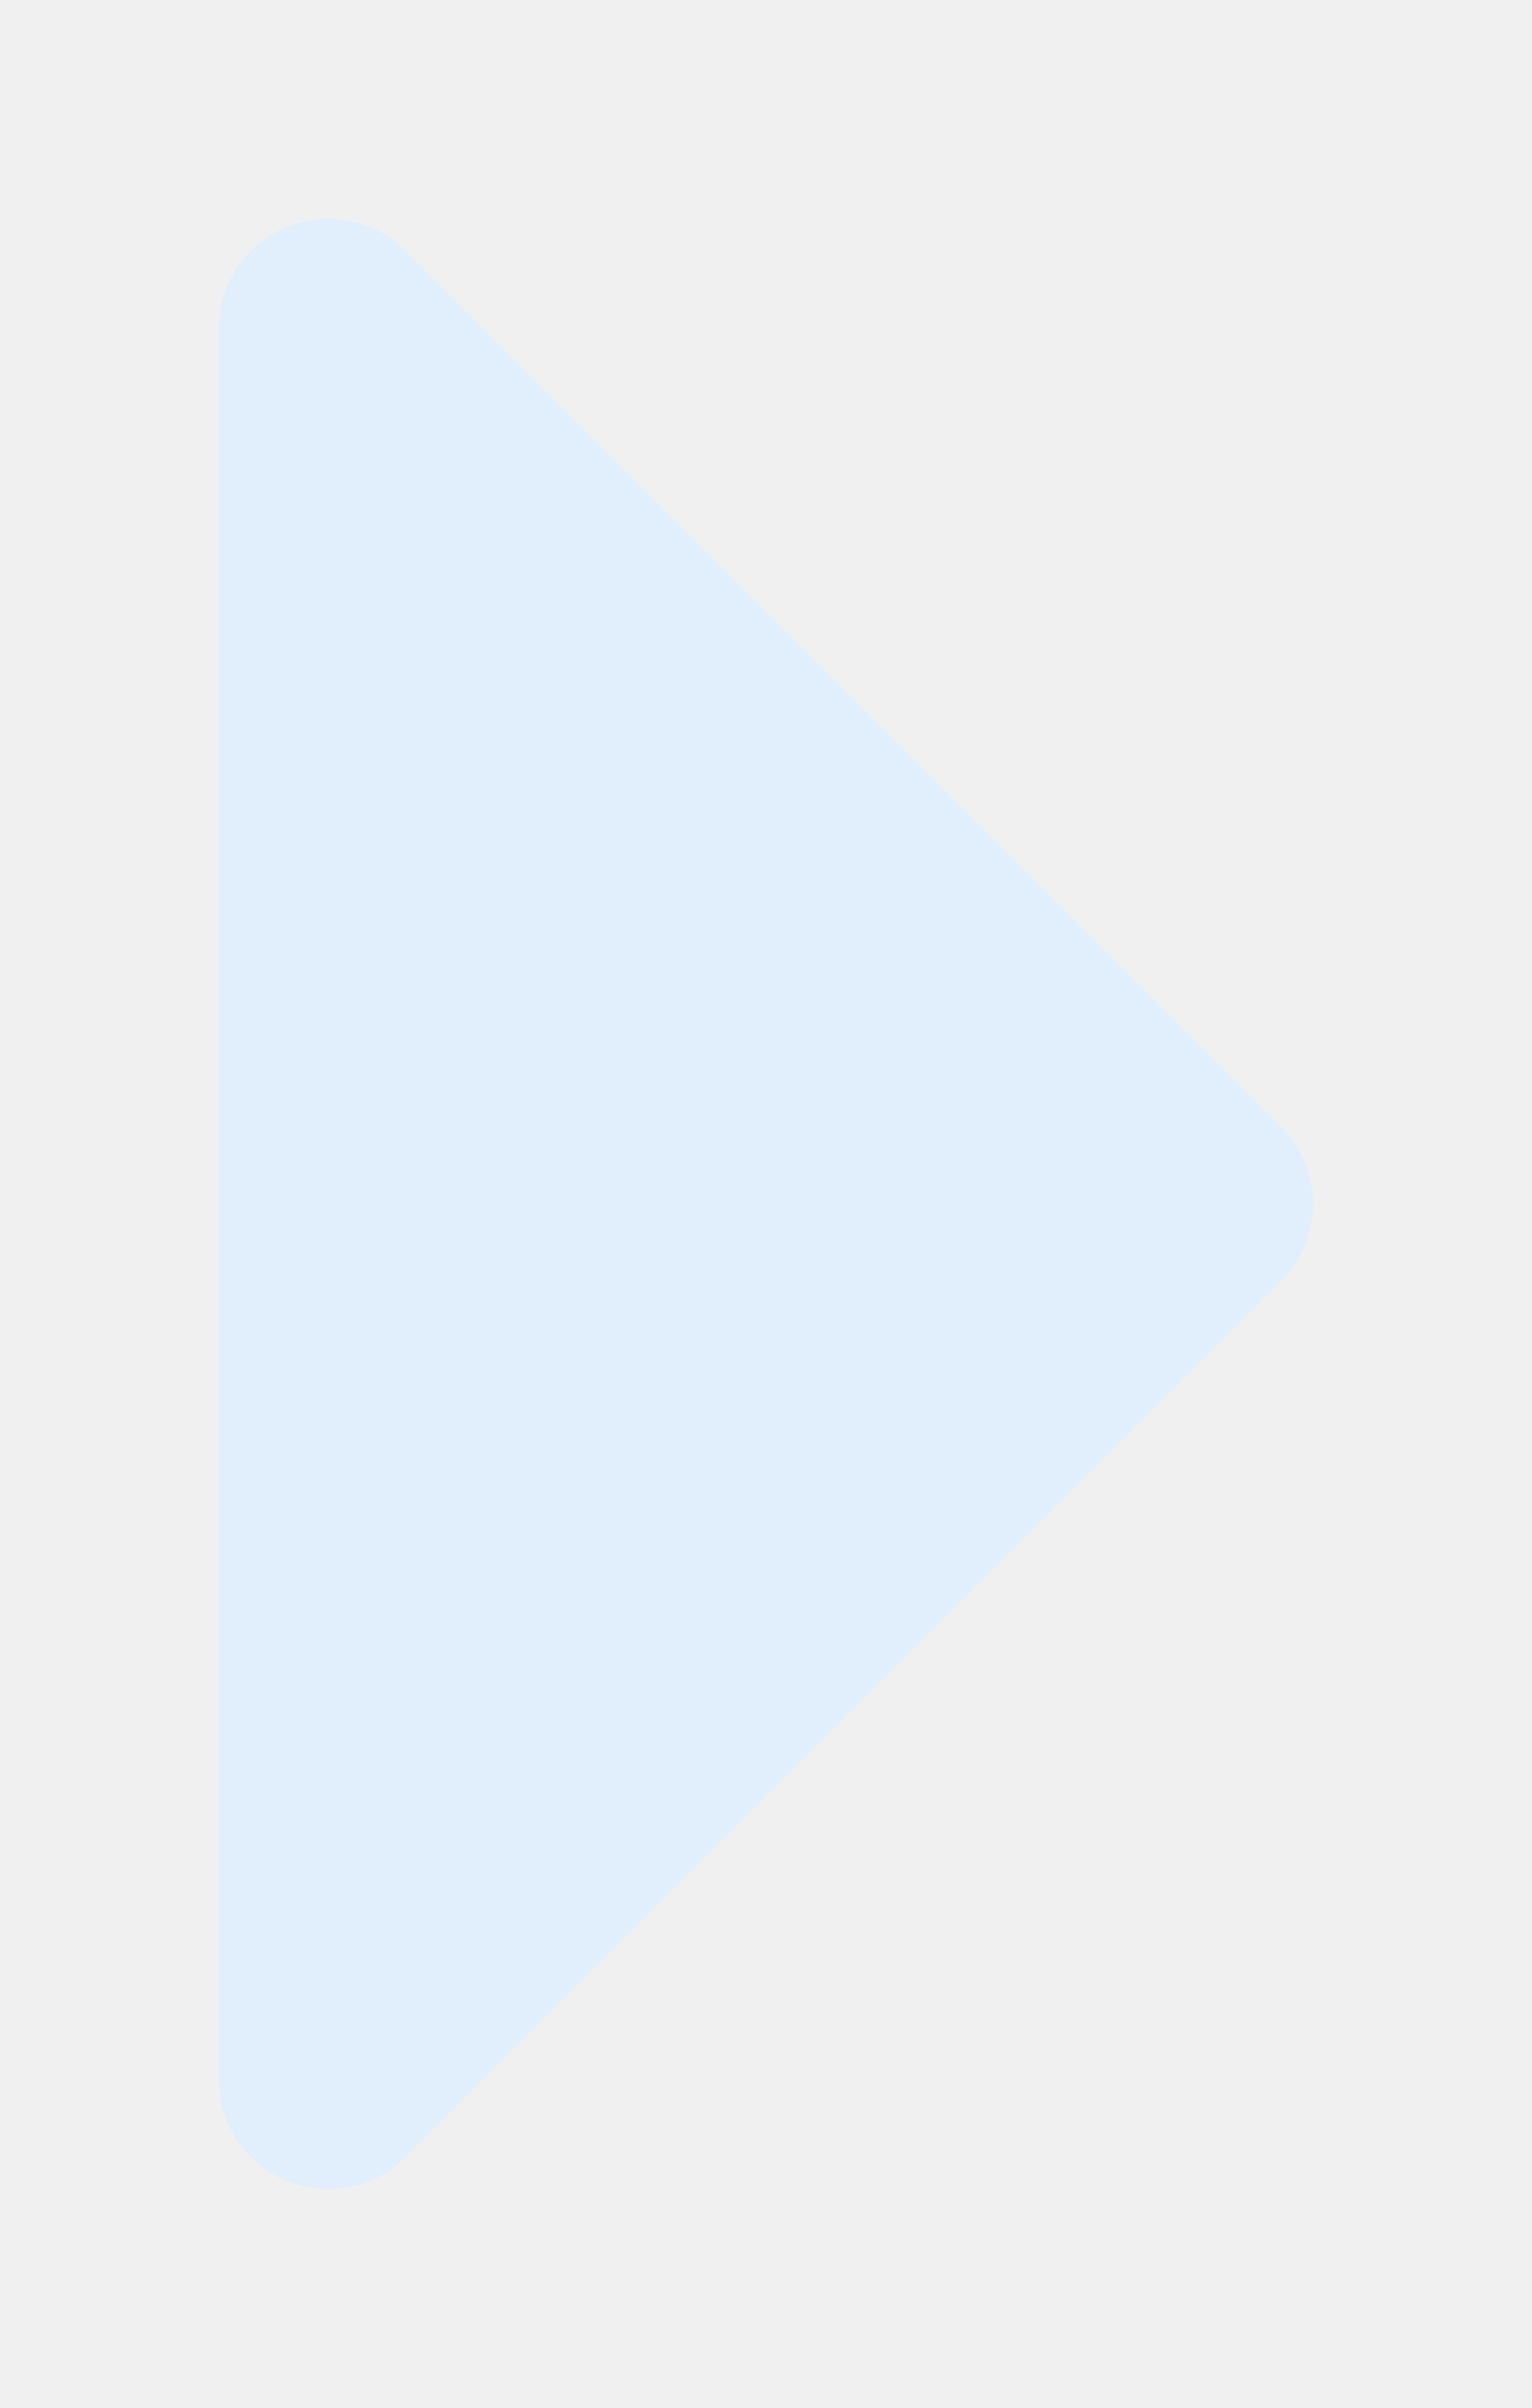
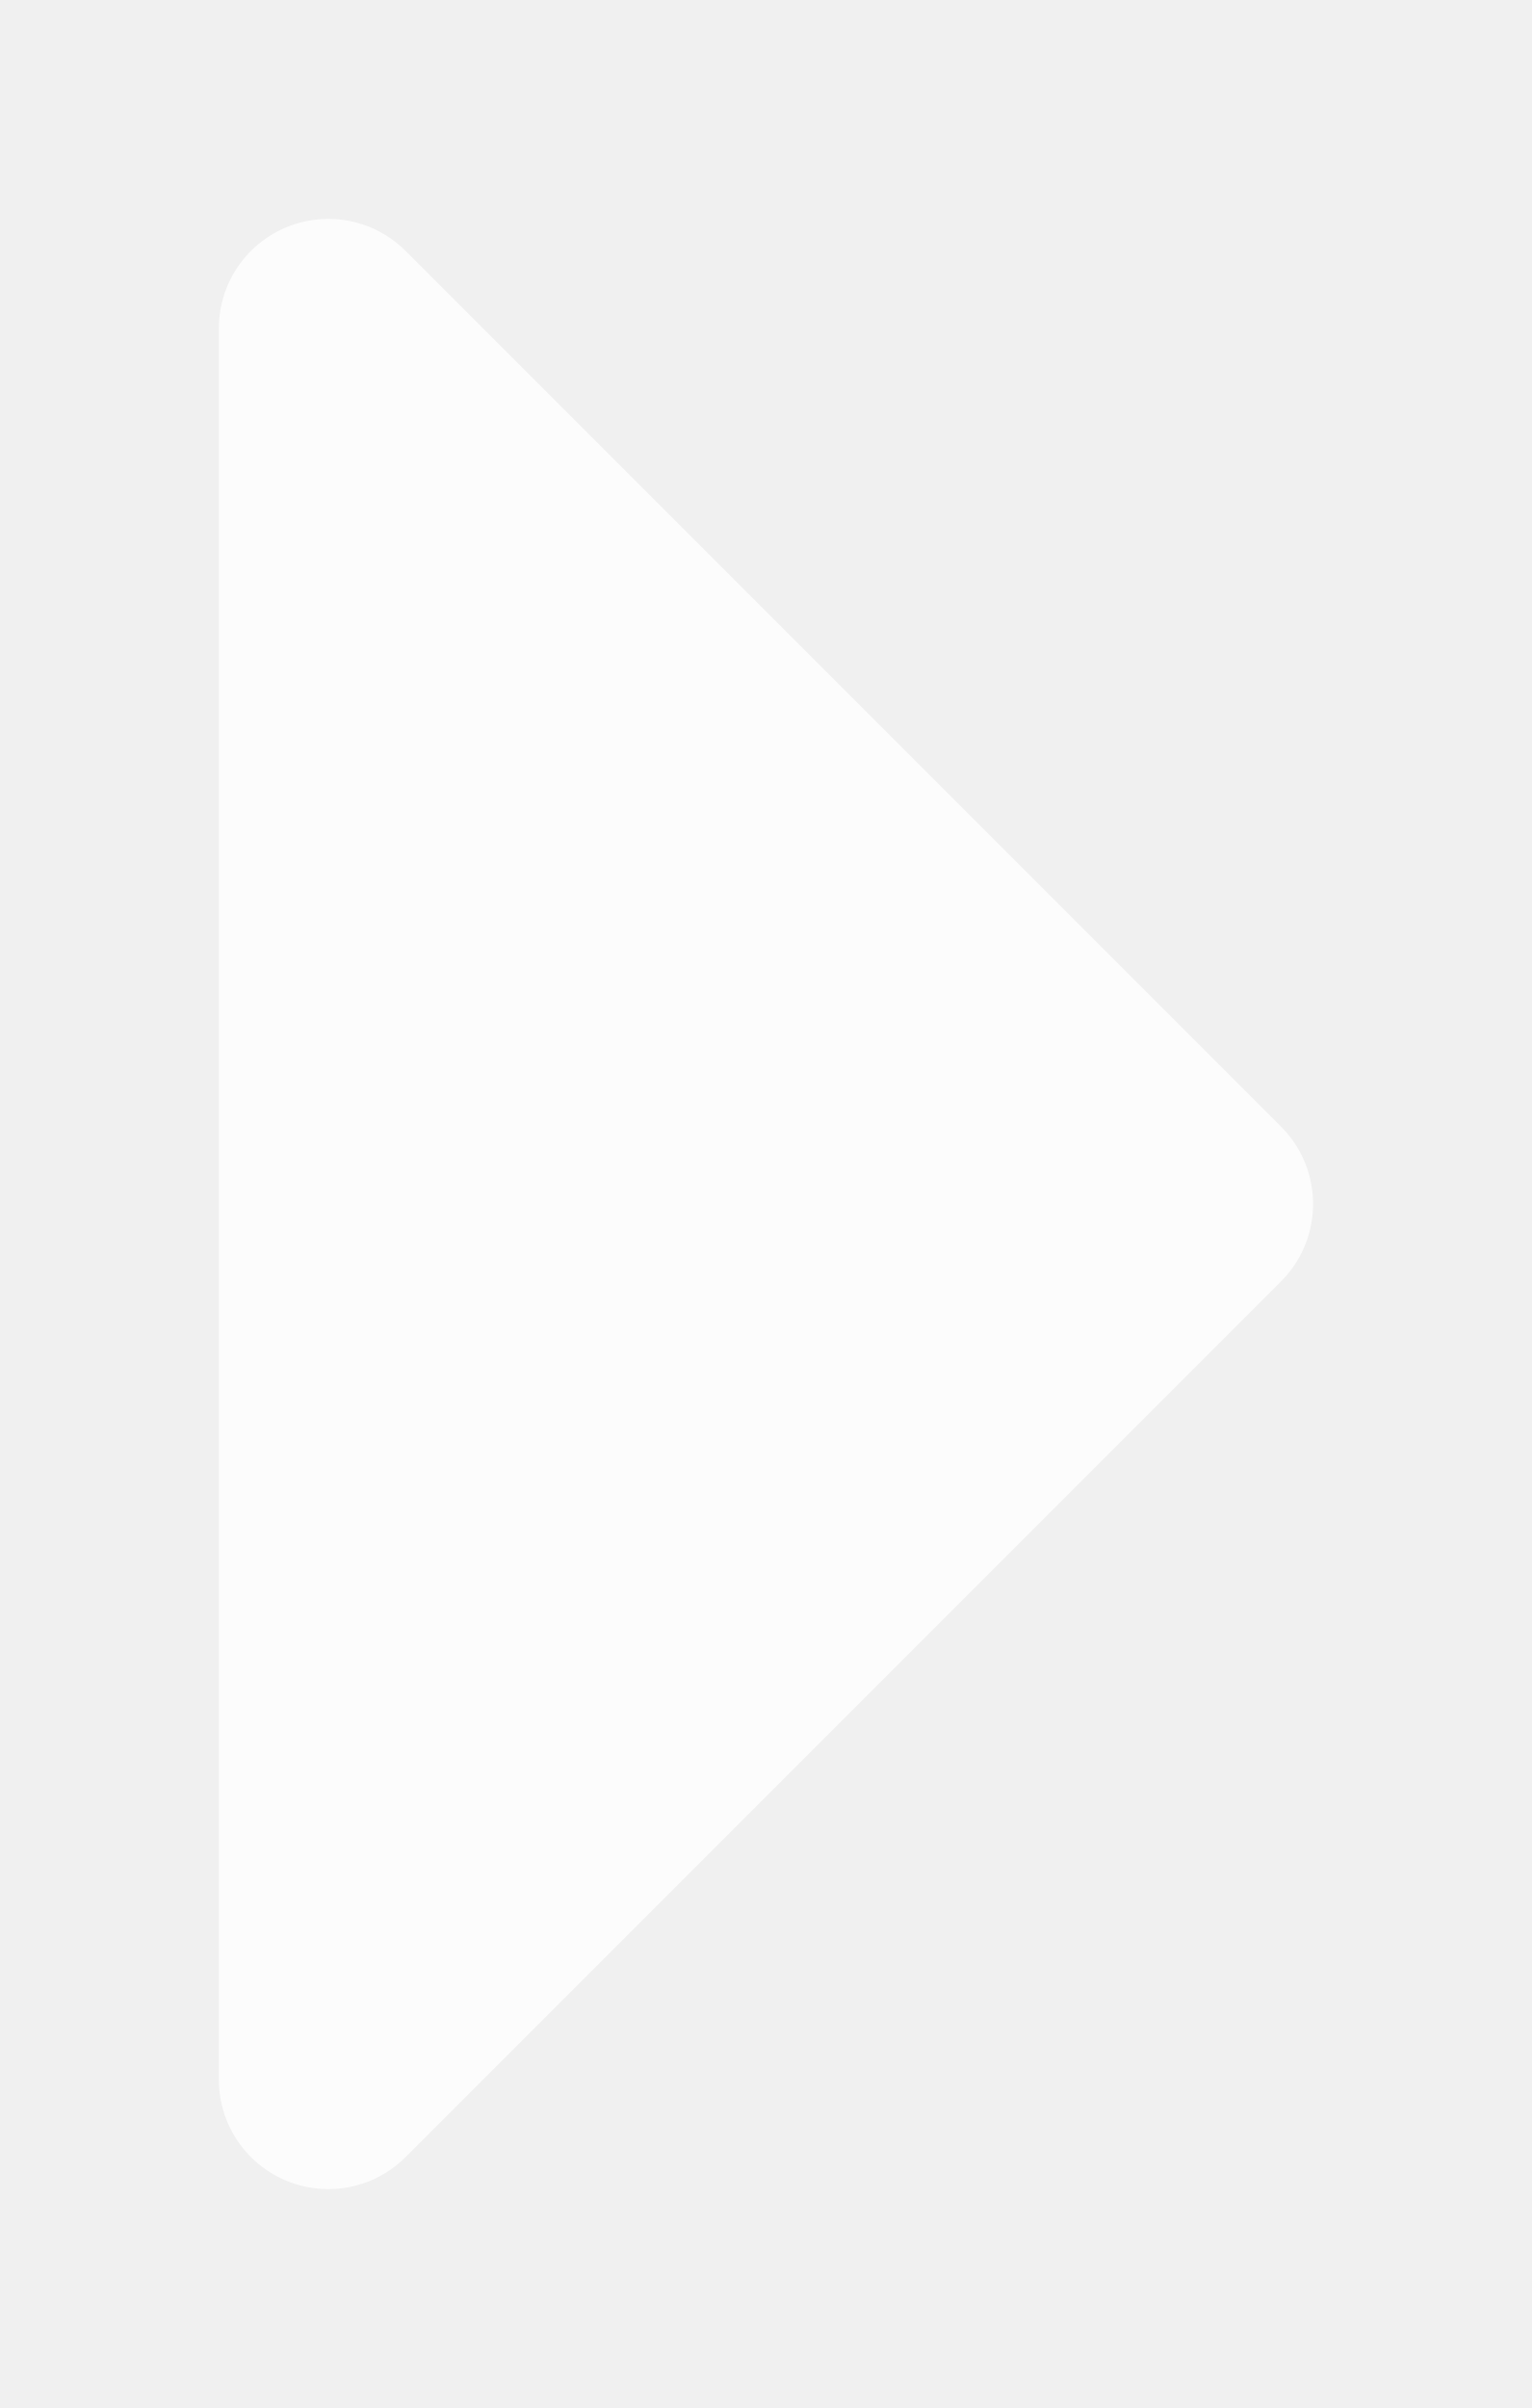
<svg xmlns="http://www.w3.org/2000/svg" width="7" height="11">
-   <path d="M1.5 1.5v8l4-4z" opacity=".8" fill="#def" stroke="#def" stroke-linejoin="round" />
+   <path d="M1.5 1.5v8l4-4z" opacity=".8" fill="#fff" stroke="#fff" stroke-linejoin="round" />
</svg>
